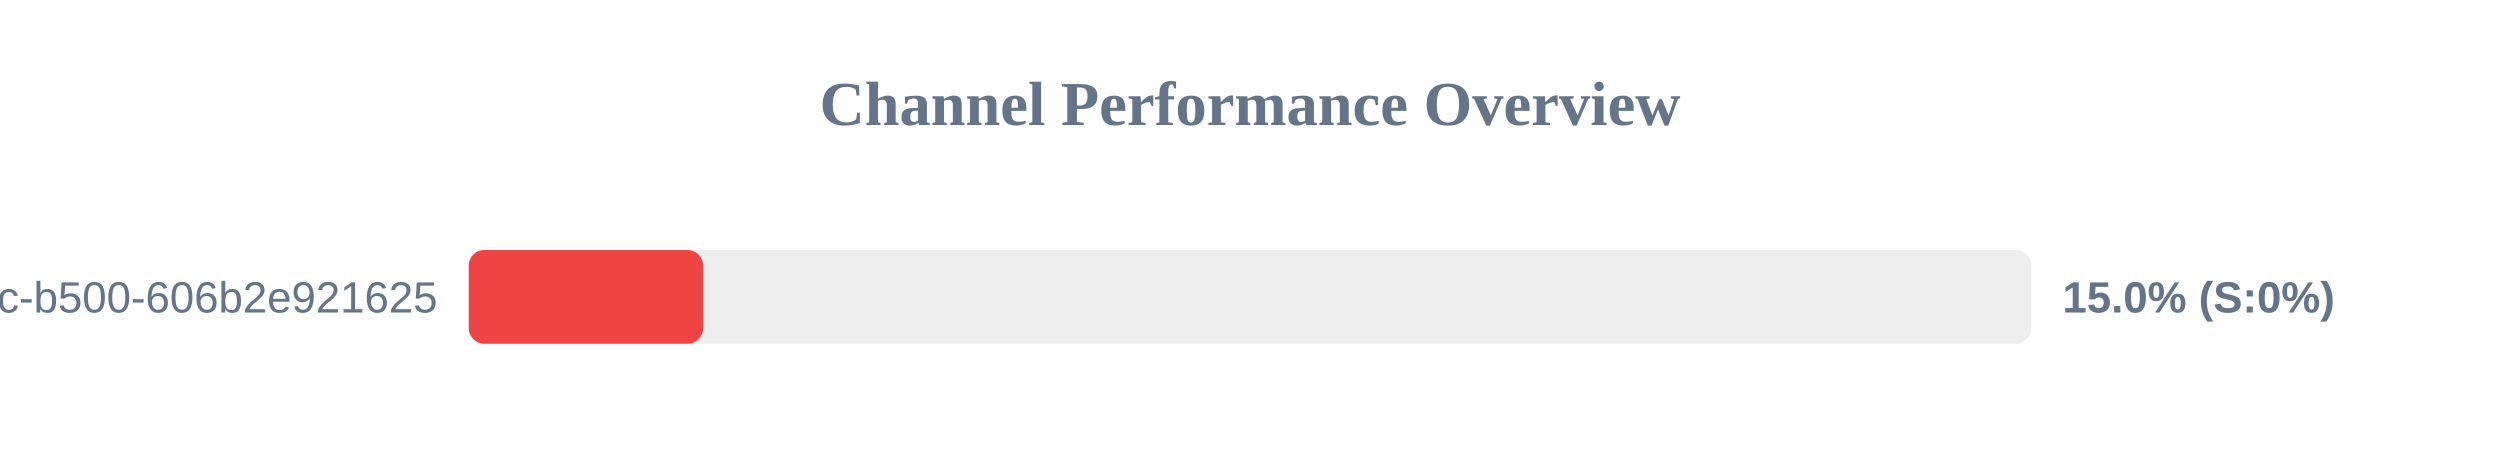
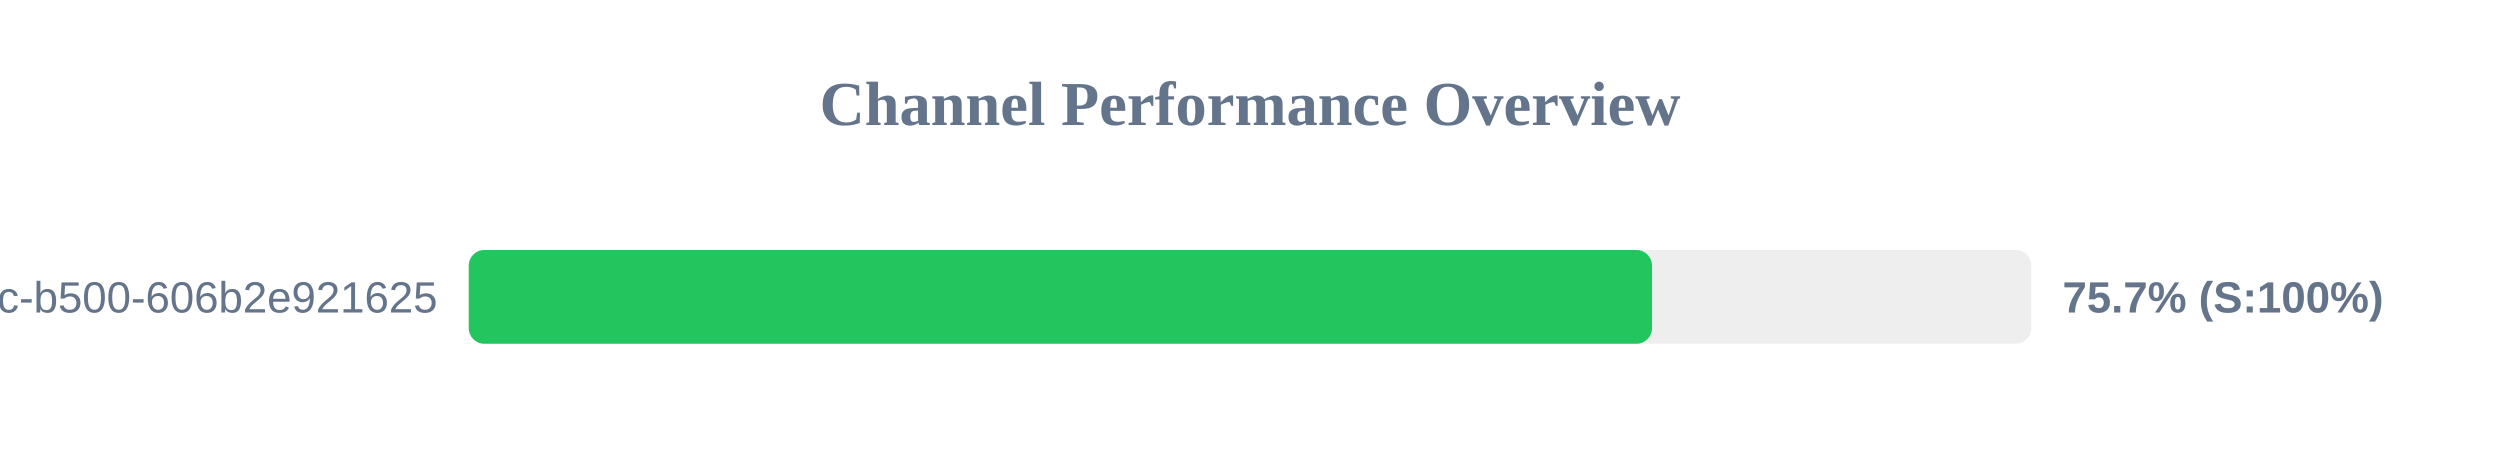
<svg xmlns="http://www.w3.org/2000/svg" width="800" height="150" version="1.1">
  <style>
        .row { font: 14px Arial; fill: #64748b; }
        .score { font: bold 14px Arial; fill: #64748b; }
    </style>
  <text x="400" y="40" text-anchor="middle" font-size="20px" font-weight="bold" fill="#64748b">Channel Performance Overview</text>
  <rect x="150" y="80" width="500" height="30" fill="#eee" rx="5" />
-   <rect x="150" y="80" width="75.0" height="30" fill="#ef4444" rx="5" />
+   <rect x="150" y="80" width="378.65" height="30" fill="#22c55e" rx="5" />
  <text x="140" y="100" text-anchor="end" class="row">?uuid=f901861b-6491-450c-b500-606b2e921625</text>
-   <text x="660" y="100" text-anchor="start" class="score">15.0% (S:0%)</text>
+   <text x="660" y="100" text-anchor="start" class="score">75.7% (S:100%)</text>
</svg>
